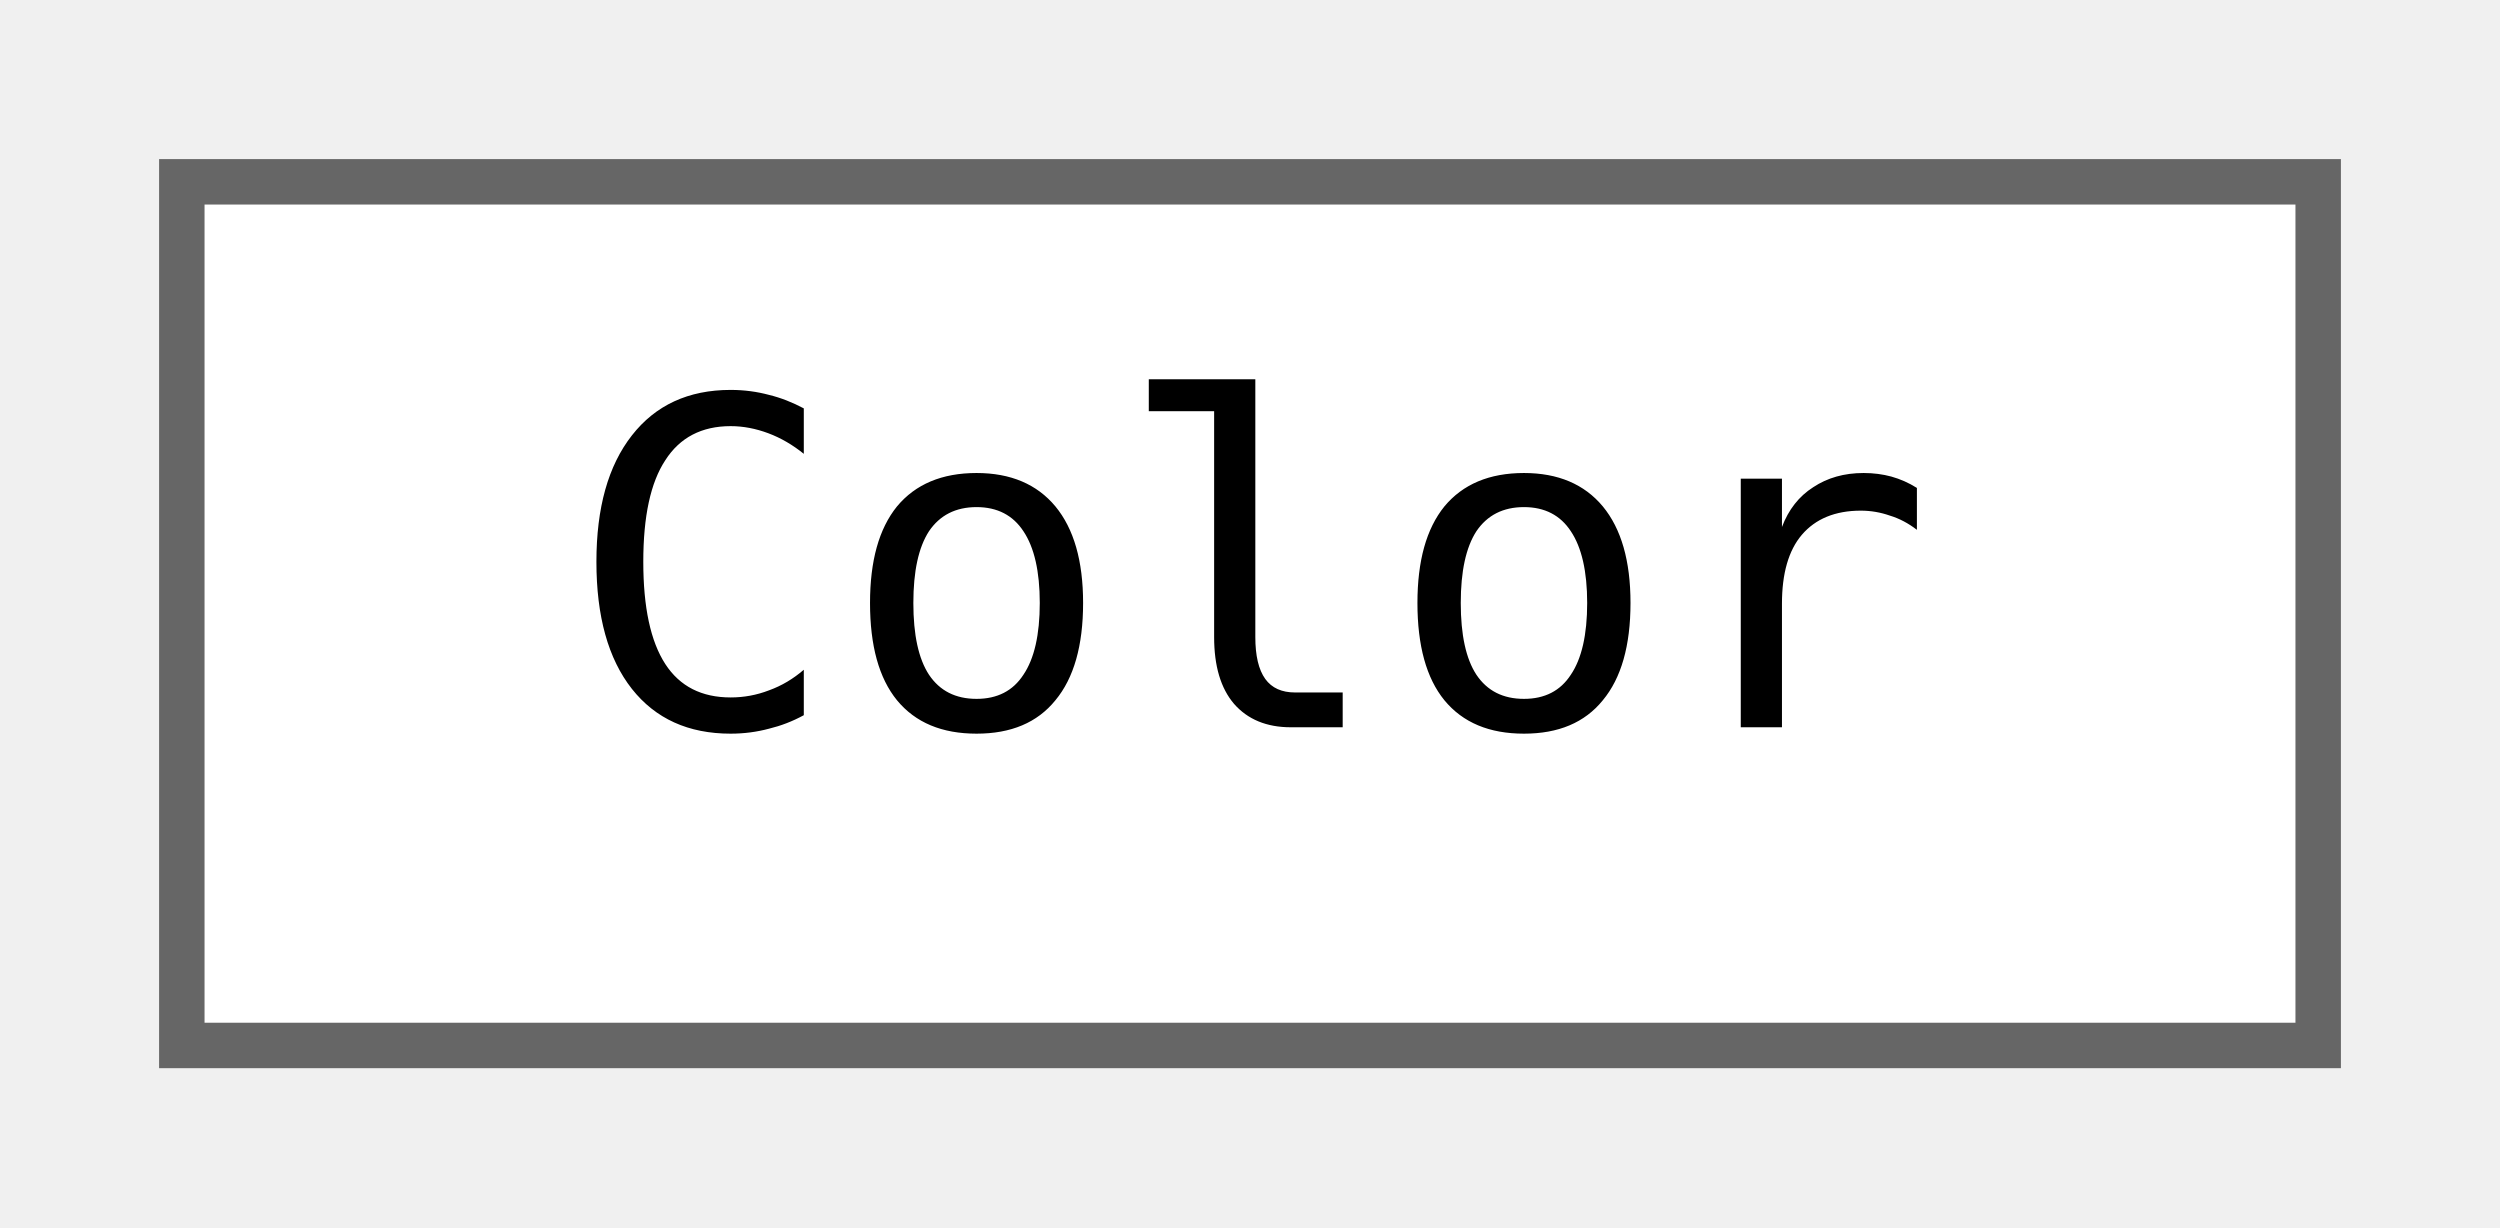
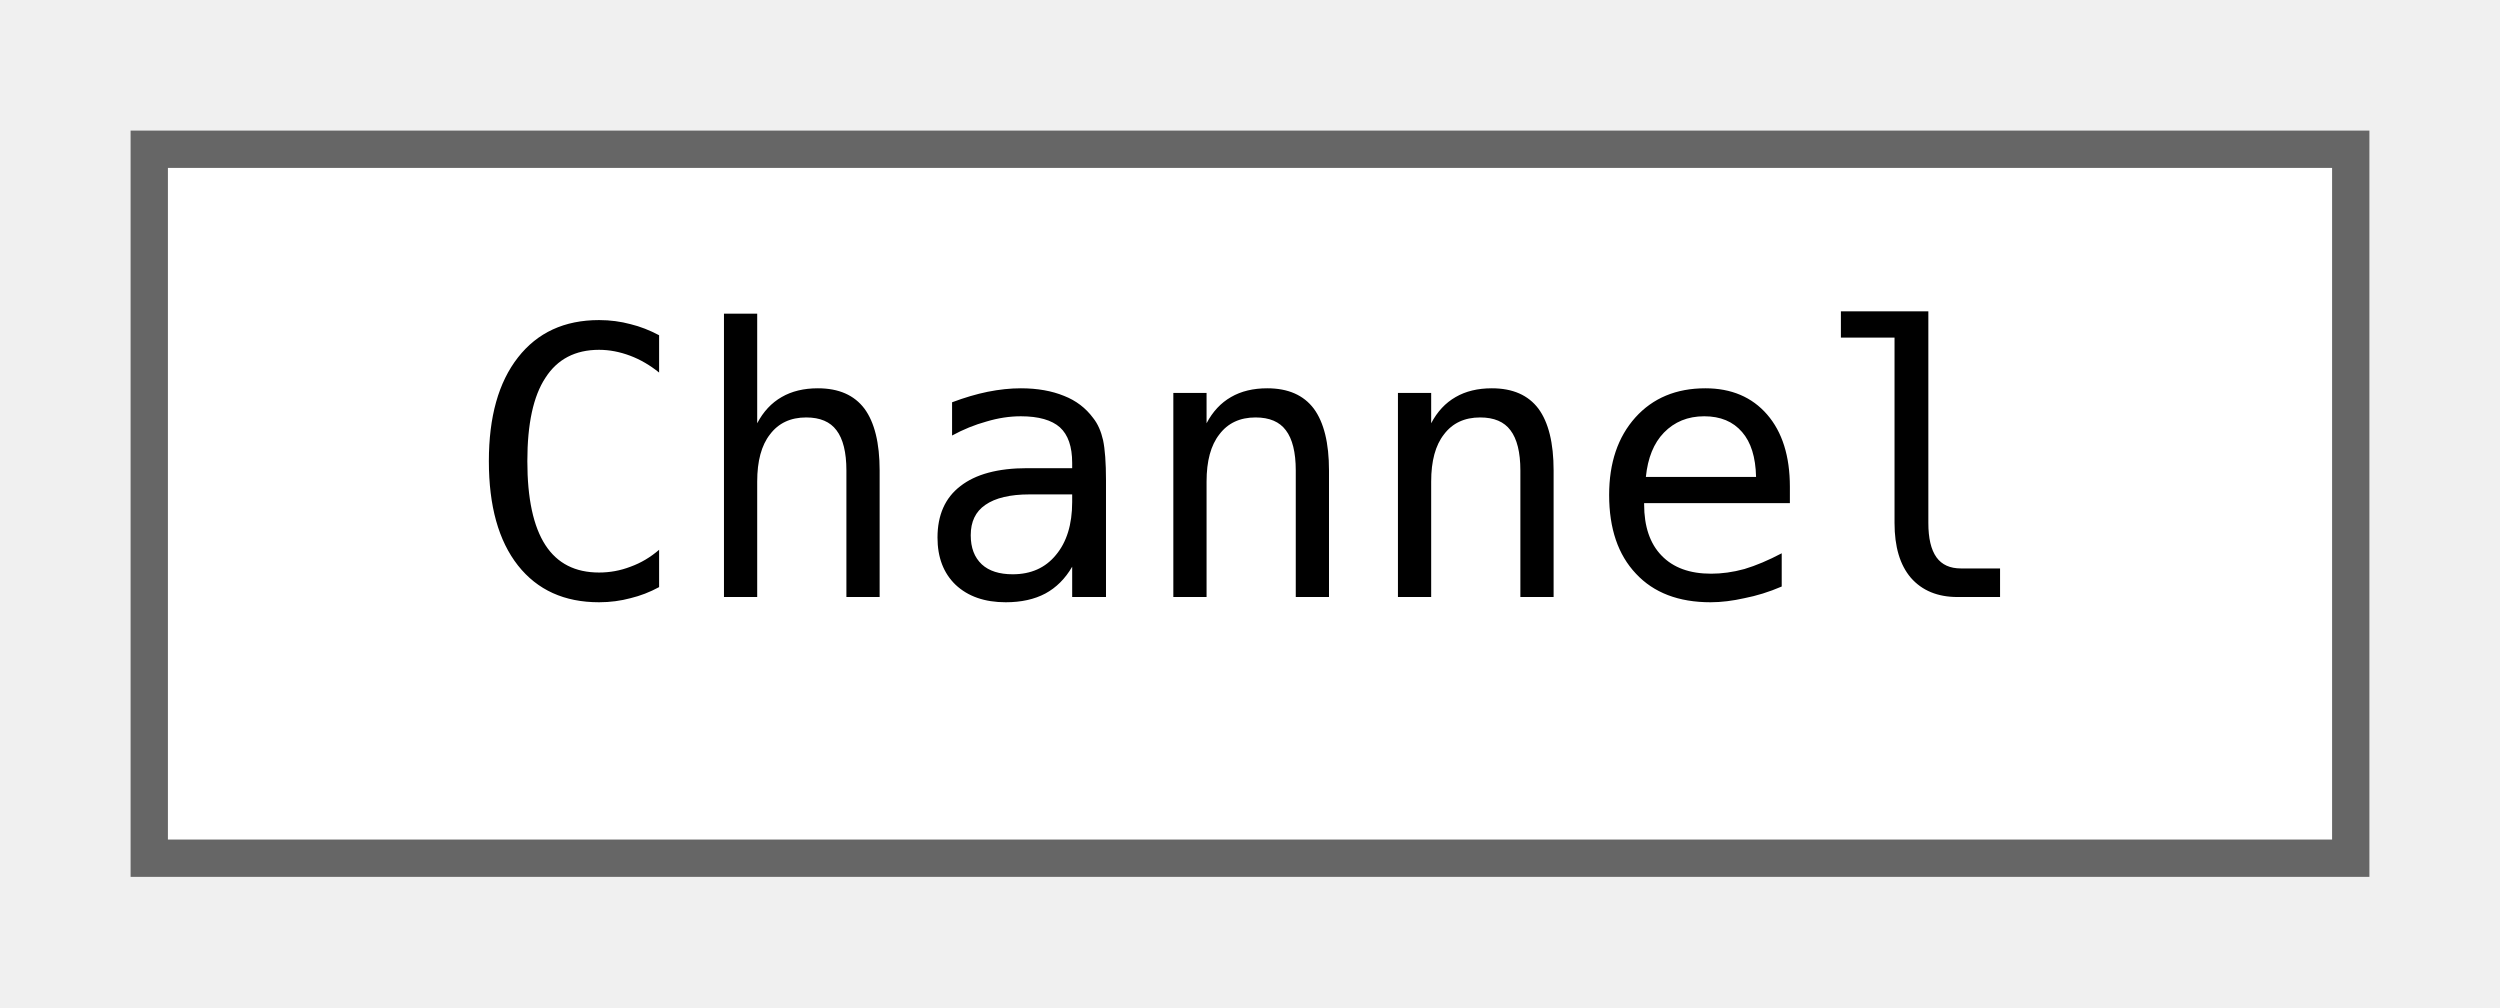
- <svg xmlns="http://www.w3.org/2000/svg" xmlns:xlink="http://www.w3.org/1999/xlink" width="55pt" height="27pt" viewBox="0.00 0.00 55.00 27.00">
+ <svg xmlns="http://www.w3.org/2000/svg" xmlns:xlink="http://www.w3.org/1999/xlink" width="67pt" height="27pt" viewBox="0.00 0.00 67.00 27.00">
  <g id="graph0" class="graph" transform="scale(1 1) rotate(0) translate(4 23)">
    <g id="node1" class="node">
      <g id="a_node1">
-         <a xlink:href="classjngl_1_1Color.html" target="_top" xlink:title="Object representing a RGB color.">
-           <polygon fill="white" stroke="#666666" points="47,-19 0,-19 0,0 47,0 47,-19" />
-           <text text-anchor="middle" x="23.5" y="-7" font-family="ui-monospace,monospace" font-size="10.00">Color</text>
+         <a xlink:href="classjngl_1_1Channel.html" target="_top" xlink:title="An audio channel, different channels could be for example: &quot;Music&quot;, &quot;Speech&quot; and &quot;Sound Effects&quot;.">
+           <polygon fill="white" stroke="#666666" points="59,-19 0,-19 0,0 59,0 59,-19" />
+           <text text-anchor="middle" x="29.5" y="-7" font-family="ui-monospace,monospace" font-size="10.00">Channel</text>
        </a>
      </g>
    </g>
  </g>
</svg>
